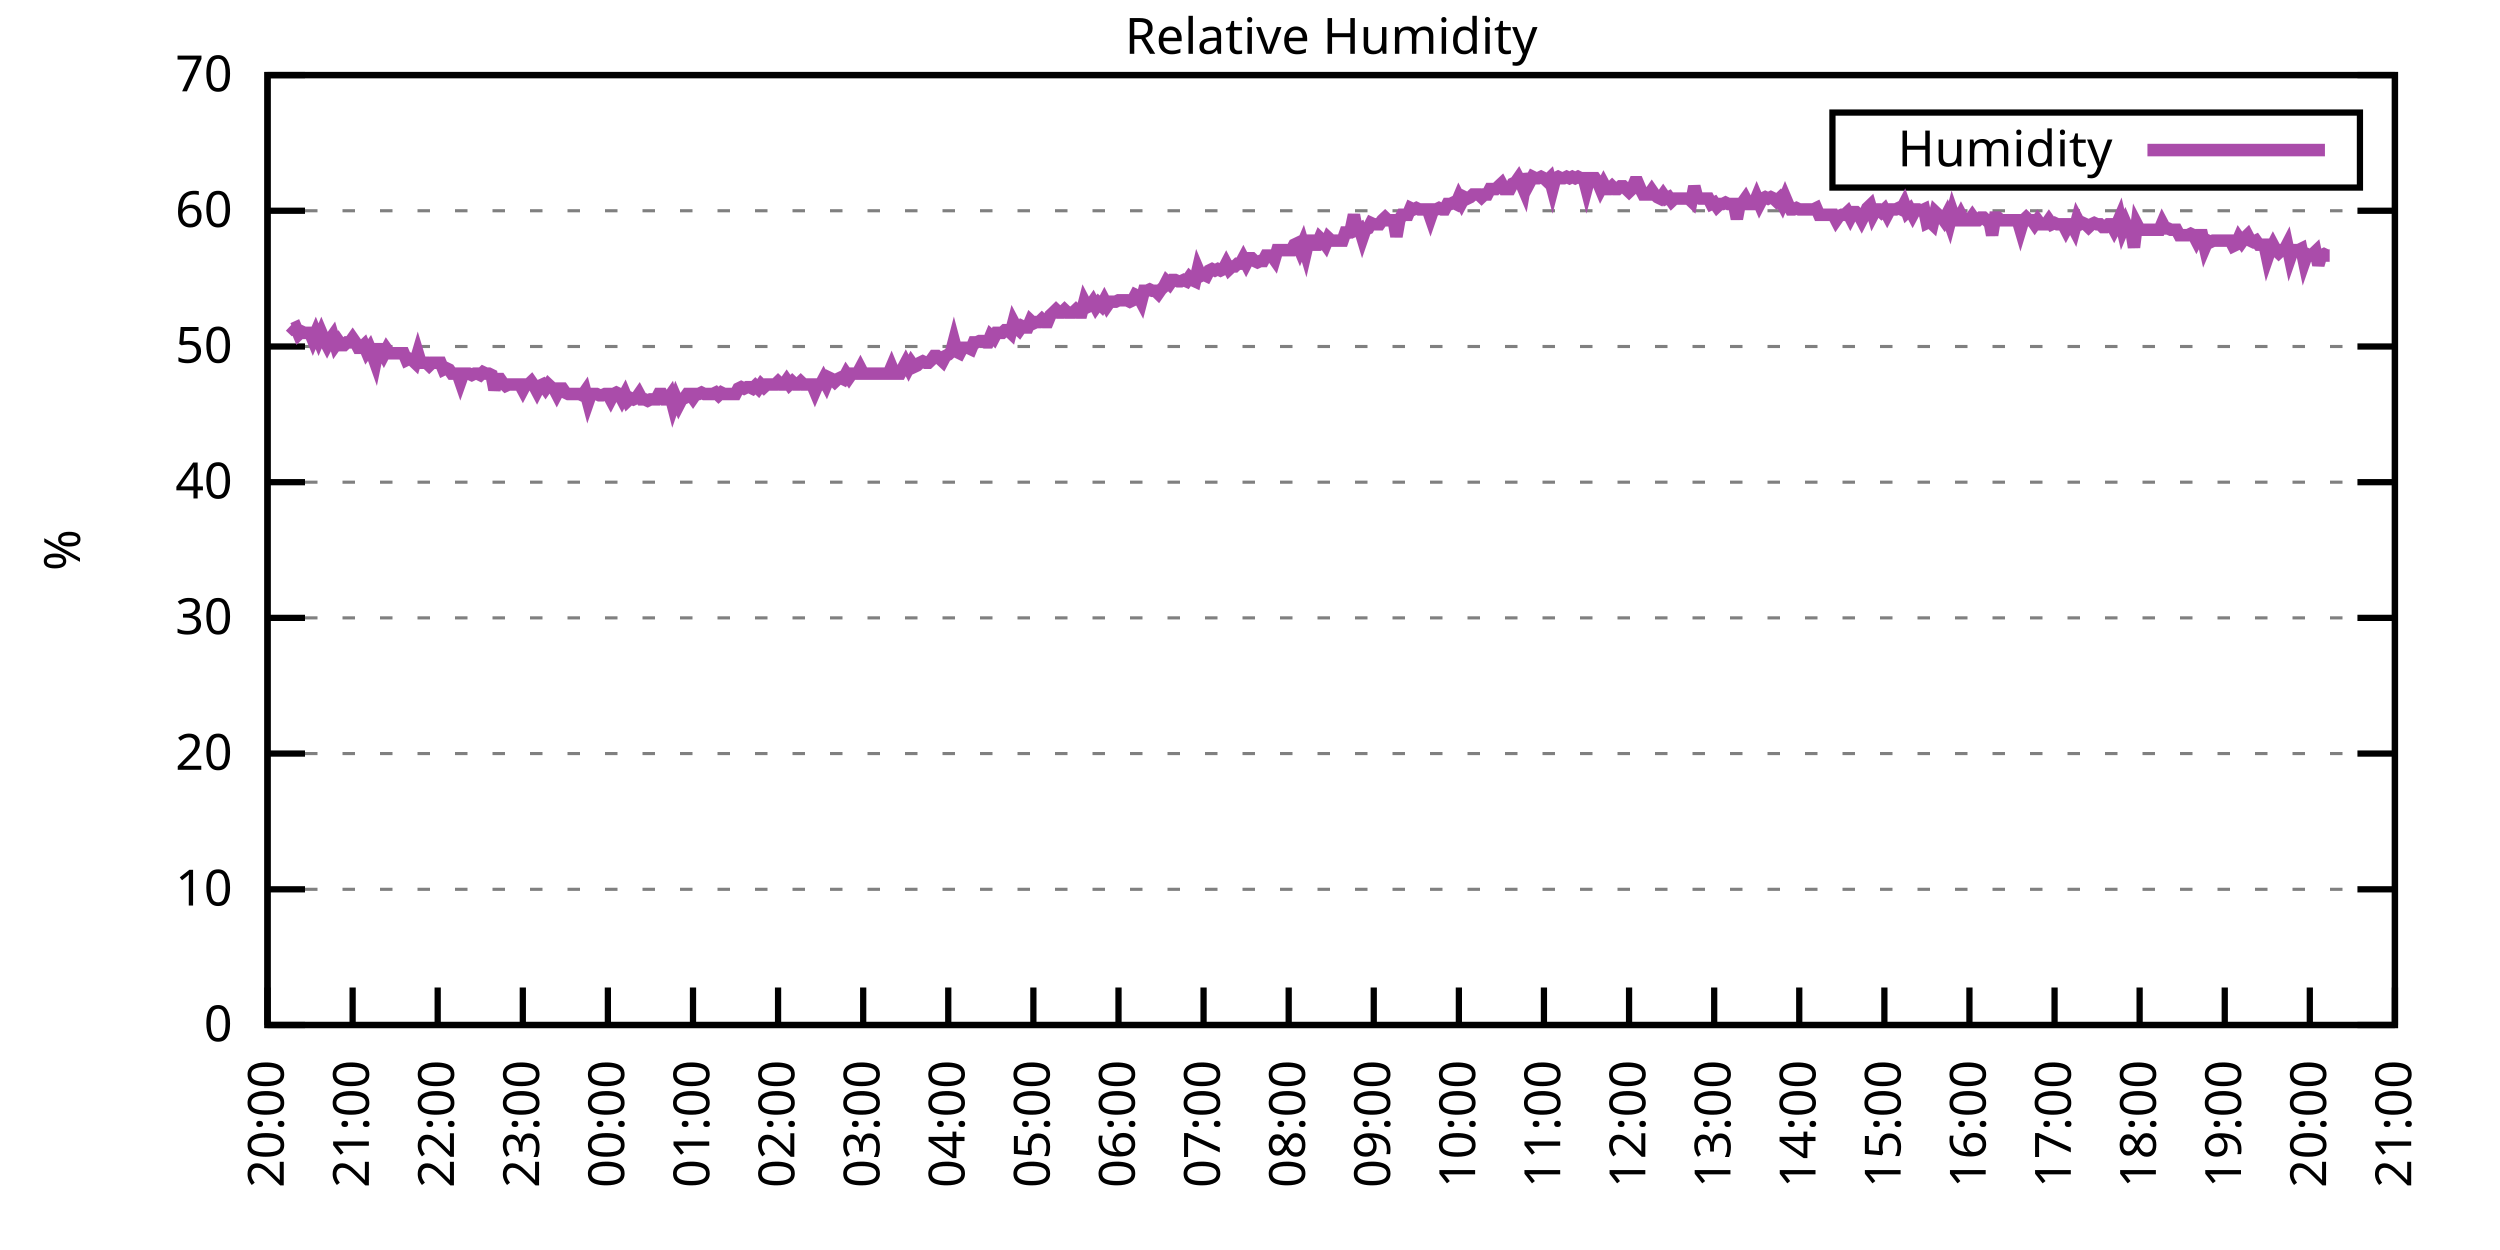
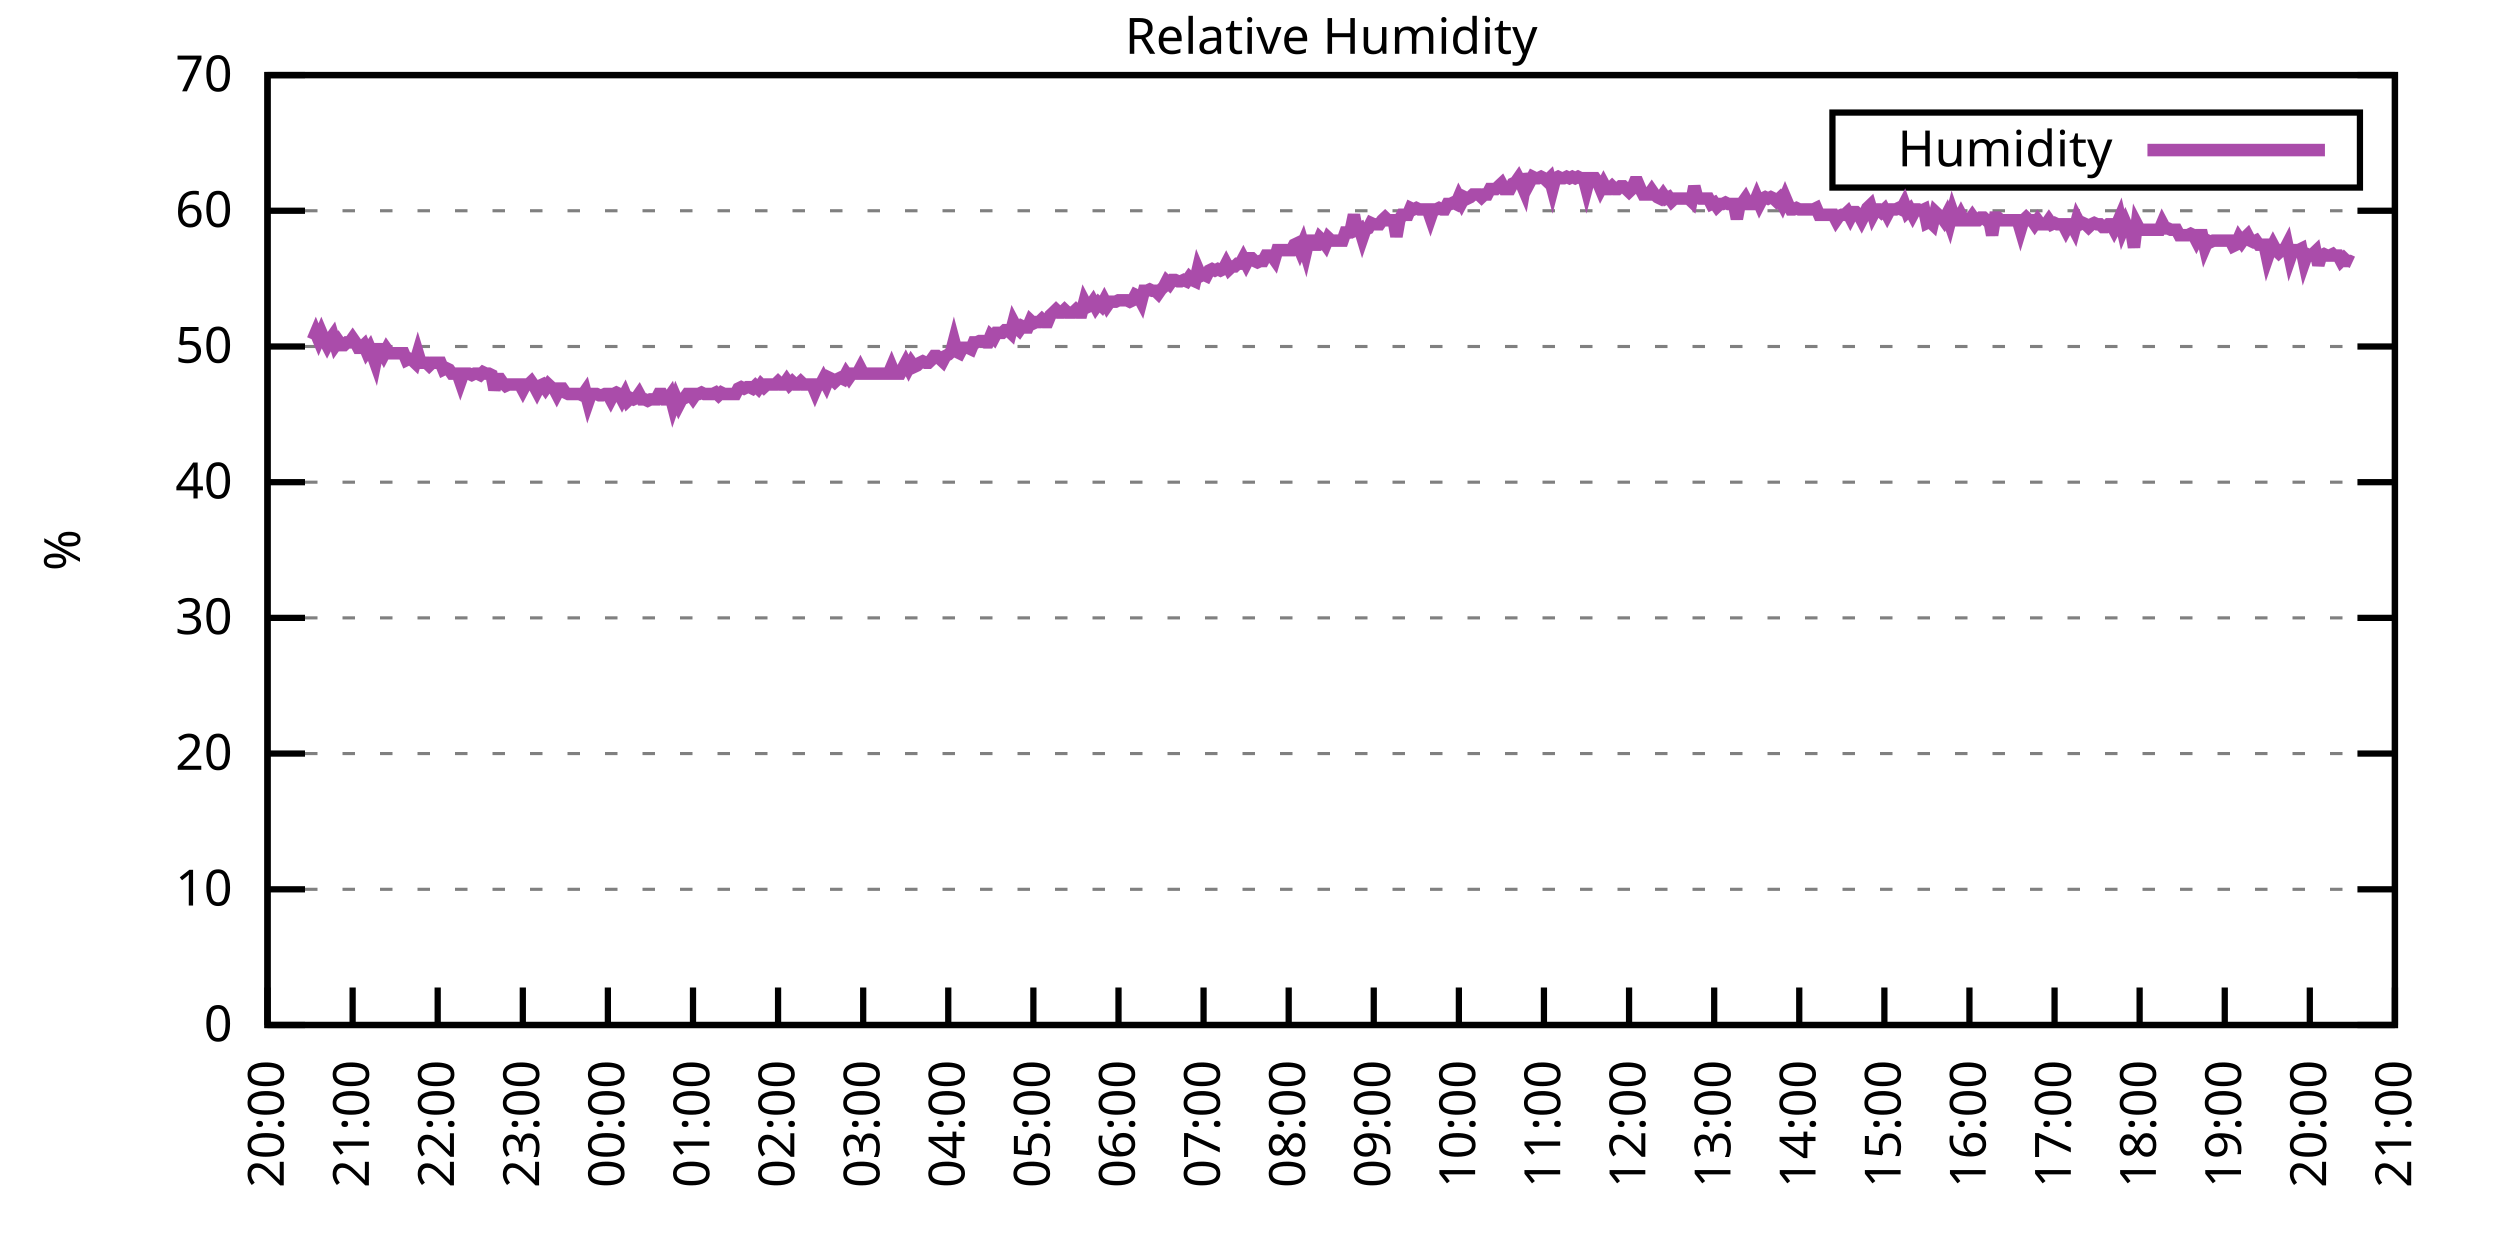
<svg xmlns="http://www.w3.org/2000/svg" xmlns:xlink="http://www.w3.org/1999/xlink" width="400" height="200" viewBox="0 0 400 200">
  <g id="gnuplot_canvas">
    <rect x="0" y="0" width="400" height="200" fill="none" />
    <defs>
      <circle id="gpDot" r="0.5" stroke-width="0.5" stroke="currentColor" />
      <path id="gpPt0" stroke-width="0.333" stroke="currentColor" d="M-1,0 h2 M0,-1 v2" />
      <path id="gpPt1" stroke-width="0.333" stroke="currentColor" d="M-1,-1 L1,1 M1,-1 L-1,1" />
      <path id="gpPt2" stroke-width="0.333" stroke="currentColor" d="M-1,0 L1,0 M0,-1 L0,1 M-1,-1 L1,1 M-1,1 L1,-1" />
      <rect id="gpPt3" stroke-width="0.333" stroke="currentColor" x="-1" y="-1" width="2" height="2" />
      <rect id="gpPt4" stroke-width="0.333" stroke="currentColor" fill="currentColor" x="-1" y="-1" width="2" height="2" />
      <circle id="gpPt5" stroke-width="0.333" stroke="currentColor" cx="0" cy="0" r="1" />
      <use xlink:href="#gpPt5" id="gpPt6" fill="currentColor" stroke="none" />
      <path id="gpPt7" stroke-width="0.333" stroke="currentColor" d="M0,-1.33 L-1.33,0.67 L1.33,0.67 z" />
      <use xlink:href="#gpPt7" id="gpPt8" fill="currentColor" stroke="none" />
      <use xlink:href="#gpPt7" id="gpPt9" stroke="currentColor" transform="rotate(180)" />
      <use xlink:href="#gpPt9" id="gpPt10" fill="currentColor" stroke="none" />
      <use xlink:href="#gpPt3" id="gpPt11" stroke="currentColor" transform="rotate(45)" />
      <use xlink:href="#gpPt11" id="gpPt12" fill="currentColor" stroke="none" />
      <path id="gpPt13" stroke-width="0.333" stroke="currentColor" d="M0,1.330 L1.265,0.411 L0.782,-1.067 L-0.782,-1.076 L-1.265,0.411 z" />
      <use xlink:href="#gpPt13" id="gpPt14" fill="currentColor" stroke="none" />
      <filter id="textbox" filterUnits="objectBoundingBox" x="0" y="0" height="1" width="1">
        <feFlood flood-color="white" flood-opacity="1" result="bgnd" />
        <feComposite in="SourceGraphic" in2="bgnd" operator="atop" />
      </filter>
      <filter id="greybox" filterUnits="objectBoundingBox" x="0" y="0" height="1" width="1">
        <feFlood flood-color="lightgrey" flood-opacity="1" result="grey" />
        <feComposite in="SourceGraphic" in2="grey" operator="atop" />
      </filter>
    </defs>
    <g fill="none" color="white" stroke="currentColor" stroke-width="1.00" stroke-linecap="butt" stroke-linejoin="miter">
</g>
    <g fill="none" color="black" stroke="currentColor" stroke-width="1.00" stroke-linecap="butt" stroke-linejoin="miter">
      <g stroke="none" shape-rendering="crispEdges">
        <polygon fill="rgb(255, 255, 255)" points="42.80,164.00 383.18,164.00 383.18,12.02 42.80,12.02 " />
      </g>
    </g>
    <g fill="none" color="black" stroke="currentColor" stroke-width="1.00" stroke-linecap="butt" stroke-linejoin="miter">
</g>
    <g fill="none" color="black" stroke="black" stroke-width="0.50" stroke-linecap="butt" stroke-linejoin="miter">
</g>
    <g fill="none" color="gray" stroke="currentColor" stroke-width="0.50" stroke-linecap="butt" stroke-linejoin="miter">
      <path stroke="gray" stroke-dasharray="2,4" class="gridline" d="M42.80,164.00 L383.19,164.00  " />
    </g>
    <g fill="none" color="gray" stroke="gray" stroke-width="1.00" stroke-linecap="butt" stroke-linejoin="miter">
</g>
    <g fill="none" color="black" stroke="currentColor" stroke-width="1.00" stroke-linecap="butt" stroke-linejoin="miter">
      <path stroke="black" d="M42.80,164.00 L48.80,164.00 M383.19,164.00 L377.19,164.00  " />
      <g transform="translate(37.20,166.60)" stroke="none" fill="black" font-family="Sans" font-size="8.00" text-anchor="end">
        <text>
          <tspan font-family="Sans"> 0</tspan>
        </text>
      </g>
    </g>
    <g fill="none" color="black" stroke="currentColor" stroke-width="1.00" stroke-linecap="butt" stroke-linejoin="miter">
</g>
    <g fill="none" color="black" stroke="black" stroke-width="0.50" stroke-linecap="butt" stroke-linejoin="miter">
</g>
    <g fill="none" color="gray" stroke="currentColor" stroke-width="0.50" stroke-linecap="butt" stroke-linejoin="miter">
      <path stroke="gray" stroke-dasharray="2,4" class="gridline" d="M42.80,142.29 L383.19,142.29  " />
    </g>
    <g fill="none" color="gray" stroke="gray" stroke-width="1.00" stroke-linecap="butt" stroke-linejoin="miter">
</g>
    <g fill="none" color="black" stroke="currentColor" stroke-width="1.00" stroke-linecap="butt" stroke-linejoin="miter">
      <path stroke="black" d="M42.80,142.29 L48.80,142.29 M383.19,142.29 L377.19,142.29  " />
      <g transform="translate(37.20,144.89)" stroke="none" fill="black" font-family="Sans" font-size="8.00" text-anchor="end">
        <text>
          <tspan font-family="Sans"> 10</tspan>
        </text>
      </g>
    </g>
    <g fill="none" color="black" stroke="currentColor" stroke-width="1.00" stroke-linecap="butt" stroke-linejoin="miter">
</g>
    <g fill="none" color="black" stroke="black" stroke-width="0.50" stroke-linecap="butt" stroke-linejoin="miter">
</g>
    <g fill="none" color="gray" stroke="currentColor" stroke-width="0.50" stroke-linecap="butt" stroke-linejoin="miter">
      <path stroke="gray" stroke-dasharray="2,4" class="gridline" d="M42.80,120.57 L383.19,120.57  " />
    </g>
    <g fill="none" color="gray" stroke="gray" stroke-width="1.00" stroke-linecap="butt" stroke-linejoin="miter">
</g>
    <g fill="none" color="black" stroke="currentColor" stroke-width="1.00" stroke-linecap="butt" stroke-linejoin="miter">
      <path stroke="black" d="M42.80,120.57 L48.80,120.57 M383.19,120.57 L377.19,120.57  " />
      <g transform="translate(37.20,123.17)" stroke="none" fill="black" font-family="Sans" font-size="8.00" text-anchor="end">
        <text>
          <tspan font-family="Sans"> 20</tspan>
        </text>
      </g>
    </g>
    <g fill="none" color="black" stroke="currentColor" stroke-width="1.00" stroke-linecap="butt" stroke-linejoin="miter">
</g>
    <g fill="none" color="black" stroke="black" stroke-width="0.50" stroke-linecap="butt" stroke-linejoin="miter">
</g>
    <g fill="none" color="gray" stroke="currentColor" stroke-width="0.50" stroke-linecap="butt" stroke-linejoin="miter">
      <path stroke="gray" stroke-dasharray="2,4" class="gridline" d="M42.80,98.86 L383.19,98.86  " />
    </g>
    <g fill="none" color="gray" stroke="gray" stroke-width="1.00" stroke-linecap="butt" stroke-linejoin="miter">
</g>
    <g fill="none" color="black" stroke="currentColor" stroke-width="1.00" stroke-linecap="butt" stroke-linejoin="miter">
      <path stroke="black" d="M42.80,98.86 L48.80,98.86 M383.19,98.86 L377.19,98.86  " />
      <g transform="translate(37.20,101.46)" stroke="none" fill="black" font-family="Sans" font-size="8.00" text-anchor="end">
        <text>
          <tspan font-family="Sans"> 30</tspan>
        </text>
      </g>
    </g>
    <g fill="none" color="black" stroke="currentColor" stroke-width="1.00" stroke-linecap="butt" stroke-linejoin="miter">
</g>
    <g fill="none" color="black" stroke="black" stroke-width="0.50" stroke-linecap="butt" stroke-linejoin="miter">
</g>
    <g fill="none" color="gray" stroke="currentColor" stroke-width="0.50" stroke-linecap="butt" stroke-linejoin="miter">
      <path stroke="gray" stroke-dasharray="2,4" class="gridline" d="M42.80,77.15 L383.19,77.15  " />
    </g>
    <g fill="none" color="gray" stroke="gray" stroke-width="1.00" stroke-linecap="butt" stroke-linejoin="miter">
</g>
    <g fill="none" color="black" stroke="currentColor" stroke-width="1.00" stroke-linecap="butt" stroke-linejoin="miter">
      <path stroke="black" d="M42.80,77.15 L48.80,77.15 M383.19,77.15 L377.19,77.15  " />
      <g transform="translate(37.20,79.75)" stroke="none" fill="black" font-family="Sans" font-size="8.00" text-anchor="end">
        <text>
          <tspan font-family="Sans"> 40</tspan>
        </text>
      </g>
    </g>
    <g fill="none" color="black" stroke="currentColor" stroke-width="1.00" stroke-linecap="butt" stroke-linejoin="miter">
</g>
    <g fill="none" color="black" stroke="black" stroke-width="0.50" stroke-linecap="butt" stroke-linejoin="miter">
</g>
    <g fill="none" color="gray" stroke="currentColor" stroke-width="0.50" stroke-linecap="butt" stroke-linejoin="miter">
      <path stroke="gray" stroke-dasharray="2,4" class="gridline" d="M42.80,55.44 L383.19,55.44  " />
    </g>
    <g fill="none" color="gray" stroke="gray" stroke-width="1.00" stroke-linecap="butt" stroke-linejoin="miter">
</g>
    <g fill="none" color="black" stroke="currentColor" stroke-width="1.00" stroke-linecap="butt" stroke-linejoin="miter">
      <path stroke="black" d="M42.80,55.44 L48.80,55.44 M383.19,55.44 L377.19,55.44  " />
      <g transform="translate(37.20,58.04)" stroke="none" fill="black" font-family="Sans" font-size="8.00" text-anchor="end">
        <text>
          <tspan font-family="Sans"> 50</tspan>
        </text>
      </g>
    </g>
    <g fill="none" color="black" stroke="currentColor" stroke-width="1.00" stroke-linecap="butt" stroke-linejoin="miter">
</g>
    <g fill="none" color="black" stroke="black" stroke-width="0.50" stroke-linecap="butt" stroke-linejoin="miter">
</g>
    <g fill="none" color="gray" stroke="currentColor" stroke-width="0.50" stroke-linecap="butt" stroke-linejoin="miter">
      <path stroke="gray" stroke-dasharray="2,4" class="gridline" d="M42.80,33.72 L383.19,33.72  " />
    </g>
    <g fill="none" color="gray" stroke="gray" stroke-width="1.00" stroke-linecap="butt" stroke-linejoin="miter">
</g>
    <g fill="none" color="black" stroke="currentColor" stroke-width="1.00" stroke-linecap="butt" stroke-linejoin="miter">
      <path stroke="black" d="M42.80,33.72 L48.80,33.72 M383.19,33.72 L377.19,33.72  " />
      <g transform="translate(37.20,36.32)" stroke="none" fill="black" font-family="Sans" font-size="8.00" text-anchor="end">
        <text>
          <tspan font-family="Sans"> 60</tspan>
        </text>
      </g>
    </g>
    <g fill="none" color="black" stroke="currentColor" stroke-width="1.00" stroke-linecap="butt" stroke-linejoin="miter">
</g>
    <g fill="none" color="black" stroke="black" stroke-width="0.50" stroke-linecap="butt" stroke-linejoin="miter">
</g>
    <g fill="none" color="gray" stroke="currentColor" stroke-width="0.50" stroke-linecap="butt" stroke-linejoin="miter">
      <path stroke="gray" stroke-dasharray="2,4" class="gridline" d="M42.80,12.01 L383.19,12.01  " />
    </g>
    <g fill="none" color="gray" stroke="gray" stroke-width="1.00" stroke-linecap="butt" stroke-linejoin="miter">
</g>
    <g fill="none" color="black" stroke="currentColor" stroke-width="1.00" stroke-linecap="butt" stroke-linejoin="miter">
      <path stroke="black" d="M42.80,12.01 L48.80,12.01 M383.19,12.01 L377.19,12.01  " />
      <g transform="translate(37.20,14.61)" stroke="none" fill="black" font-family="Sans" font-size="8.00" text-anchor="end">
        <text>
          <tspan font-family="Sans"> 70</tspan>
        </text>
      </g>
    </g>
    <g fill="none" color="black" stroke="currentColor" stroke-width="1.00" stroke-linecap="butt" stroke-linejoin="miter">
      <path stroke="black" d="M42.80,164.00 L42.80,158.00  " />
      <g transform="translate(45.40,169.60) rotate(270.00)" stroke="none" fill="black" font-family="Sans" font-size="8.00" text-anchor="end">
        <text>
          <tspan font-family="Sans">20:00</tspan>
        </text>
      </g>
    </g>
    <g fill="none" color="black" stroke="currentColor" stroke-width="1.00" stroke-linecap="butt" stroke-linejoin="miter">
      <path stroke="black" d="M56.42,164.00 L56.42,158.00  " />
      <g transform="translate(59.02,169.60) rotate(270.00)" stroke="none" fill="black" font-family="Sans" font-size="8.00" text-anchor="end">
        <text>
          <tspan font-family="Sans">21:00</tspan>
        </text>
      </g>
    </g>
    <g fill="none" color="black" stroke="currentColor" stroke-width="1.00" stroke-linecap="butt" stroke-linejoin="miter">
      <path stroke="black" d="M70.03,164.00 L70.03,158.00  " />
      <g transform="translate(72.63,169.60) rotate(270.00)" stroke="none" fill="black" font-family="Sans" font-size="8.00" text-anchor="end">
        <text>
          <tspan font-family="Sans">22:00</tspan>
        </text>
      </g>
    </g>
    <g fill="none" color="black" stroke="currentColor" stroke-width="1.00" stroke-linecap="butt" stroke-linejoin="miter">
      <path stroke="black" d="M83.65,164.00 L83.65,158.00  " />
      <g transform="translate(86.25,169.60) rotate(270.00)" stroke="none" fill="black" font-family="Sans" font-size="8.00" text-anchor="end">
        <text>
          <tspan font-family="Sans">23:00</tspan>
        </text>
      </g>
    </g>
    <g fill="none" color="black" stroke="currentColor" stroke-width="1.00" stroke-linecap="butt" stroke-linejoin="miter">
      <path stroke="black" d="M97.26,164.00 L97.26,158.00  " />
      <g transform="translate(99.86,169.60) rotate(270.00)" stroke="none" fill="black" font-family="Sans" font-size="8.00" text-anchor="end">
        <text>
          <tspan font-family="Sans">00:00</tspan>
        </text>
      </g>
    </g>
    <g fill="none" color="black" stroke="currentColor" stroke-width="1.00" stroke-linecap="butt" stroke-linejoin="miter">
      <path stroke="black" d="M110.88,164.00 L110.88,158.00  " />
      <g transform="translate(113.48,169.60) rotate(270.00)" stroke="none" fill="black" font-family="Sans" font-size="8.00" text-anchor="end">
        <text>
          <tspan font-family="Sans">01:00</tspan>
        </text>
      </g>
    </g>
    <g fill="none" color="black" stroke="currentColor" stroke-width="1.00" stroke-linecap="butt" stroke-linejoin="miter">
      <path stroke="black" d="M124.49,164.00 L124.49,158.00  " />
      <g transform="translate(127.09,169.60) rotate(270.00)" stroke="none" fill="black" font-family="Sans" font-size="8.00" text-anchor="end">
        <text>
          <tspan font-family="Sans">02:00</tspan>
        </text>
      </g>
    </g>
    <g fill="none" color="black" stroke="currentColor" stroke-width="1.00" stroke-linecap="butt" stroke-linejoin="miter">
      <path stroke="black" d="M138.11,164.00 L138.11,158.00  " />
      <g transform="translate(140.71,169.60) rotate(270.00)" stroke="none" fill="black" font-family="Sans" font-size="8.00" text-anchor="end">
        <text>
          <tspan font-family="Sans">03:00</tspan>
        </text>
      </g>
    </g>
    <g fill="none" color="black" stroke="currentColor" stroke-width="1.00" stroke-linecap="butt" stroke-linejoin="miter">
      <path stroke="black" d="M151.72,164.00 L151.72,158.00  " />
      <g transform="translate(154.32,169.60) rotate(270.00)" stroke="none" fill="black" font-family="Sans" font-size="8.00" text-anchor="end">
        <text>
          <tspan font-family="Sans">04:00</tspan>
        </text>
      </g>
    </g>
    <g fill="none" color="black" stroke="currentColor" stroke-width="1.00" stroke-linecap="butt" stroke-linejoin="miter">
      <path stroke="black" d="M165.34,164.00 L165.34,158.00  " />
      <g transform="translate(167.94,169.60) rotate(270.00)" stroke="none" fill="black" font-family="Sans" font-size="8.00" text-anchor="end">
        <text>
          <tspan font-family="Sans">05:00</tspan>
        </text>
      </g>
    </g>
    <g fill="none" color="black" stroke="currentColor" stroke-width="1.00" stroke-linecap="butt" stroke-linejoin="miter">
      <path stroke="black" d="M178.96,164.00 L178.96,158.00  " />
      <g transform="translate(181.56,169.60) rotate(270.00)" stroke="none" fill="black" font-family="Sans" font-size="8.00" text-anchor="end">
        <text>
          <tspan font-family="Sans">06:00</tspan>
        </text>
      </g>
    </g>
    <g fill="none" color="black" stroke="currentColor" stroke-width="1.00" stroke-linecap="butt" stroke-linejoin="miter">
      <path stroke="black" d="M192.57,164.00 L192.57,158.00  " />
      <g transform="translate(195.17,169.60) rotate(270.00)" stroke="none" fill="black" font-family="Sans" font-size="8.00" text-anchor="end">
        <text>
          <tspan font-family="Sans">07:00</tspan>
        </text>
      </g>
    </g>
    <g fill="none" color="black" stroke="currentColor" stroke-width="1.00" stroke-linecap="butt" stroke-linejoin="miter">
      <path stroke="black" d="M206.19,164.00 L206.19,158.00  " />
      <g transform="translate(208.79,169.60) rotate(270.00)" stroke="none" fill="black" font-family="Sans" font-size="8.00" text-anchor="end">
        <text>
          <tspan font-family="Sans">08:00</tspan>
        </text>
      </g>
    </g>
    <g fill="none" color="black" stroke="currentColor" stroke-width="1.00" stroke-linecap="butt" stroke-linejoin="miter">
      <path stroke="black" d="M219.80,164.00 L219.80,158.00  " />
      <g transform="translate(222.40,169.60) rotate(270.00)" stroke="none" fill="black" font-family="Sans" font-size="8.00" text-anchor="end">
        <text>
          <tspan font-family="Sans">09:00</tspan>
        </text>
      </g>
    </g>
    <g fill="none" color="black" stroke="currentColor" stroke-width="1.00" stroke-linecap="butt" stroke-linejoin="miter">
      <path stroke="black" d="M233.42,164.00 L233.42,158.00  " />
      <g transform="translate(236.02,169.60) rotate(270.00)" stroke="none" fill="black" font-family="Sans" font-size="8.00" text-anchor="end">
        <text>
          <tspan font-family="Sans">10:00</tspan>
        </text>
      </g>
    </g>
    <g fill="none" color="black" stroke="currentColor" stroke-width="1.00" stroke-linecap="butt" stroke-linejoin="miter">
      <path stroke="black" d="M247.03,164.00 L247.03,158.00  " />
      <g transform="translate(249.63,169.60) rotate(270.00)" stroke="none" fill="black" font-family="Sans" font-size="8.00" text-anchor="end">
        <text>
          <tspan font-family="Sans">11:00</tspan>
        </text>
      </g>
    </g>
    <g fill="none" color="black" stroke="currentColor" stroke-width="1.00" stroke-linecap="butt" stroke-linejoin="miter">
      <path stroke="black" d="M260.65,164.00 L260.65,158.00  " />
      <g transform="translate(263.25,169.60) rotate(270.00)" stroke="none" fill="black" font-family="Sans" font-size="8.00" text-anchor="end">
        <text>
          <tspan font-family="Sans">12:00</tspan>
        </text>
      </g>
    </g>
    <g fill="none" color="black" stroke="currentColor" stroke-width="1.00" stroke-linecap="butt" stroke-linejoin="miter">
      <path stroke="black" d="M274.27,164.00 L274.27,158.00  " />
      <g transform="translate(276.87,169.60) rotate(270.00)" stroke="none" fill="black" font-family="Sans" font-size="8.00" text-anchor="end">
        <text>
          <tspan font-family="Sans">13:00</tspan>
        </text>
      </g>
    </g>
    <g fill="none" color="black" stroke="currentColor" stroke-width="1.00" stroke-linecap="butt" stroke-linejoin="miter">
      <path stroke="black" d="M287.88,164.00 L287.88,158.00  " />
      <g transform="translate(290.48,169.60) rotate(270.00)" stroke="none" fill="black" font-family="Sans" font-size="8.00" text-anchor="end">
        <text>
          <tspan font-family="Sans">14:00</tspan>
        </text>
      </g>
    </g>
    <g fill="none" color="black" stroke="currentColor" stroke-width="1.00" stroke-linecap="butt" stroke-linejoin="miter">
      <path stroke="black" d="M301.50,164.00 L301.50,158.00  " />
      <g transform="translate(304.10,169.60) rotate(270.00)" stroke="none" fill="black" font-family="Sans" font-size="8.00" text-anchor="end">
        <text>
          <tspan font-family="Sans">15:00</tspan>
        </text>
      </g>
    </g>
    <g fill="none" color="black" stroke="currentColor" stroke-width="1.00" stroke-linecap="butt" stroke-linejoin="miter">
      <path stroke="black" d="M315.11,164.00 L315.11,158.00  " />
      <g transform="translate(317.71,169.60) rotate(270.00)" stroke="none" fill="black" font-family="Sans" font-size="8.00" text-anchor="end">
        <text>
          <tspan font-family="Sans">16:00</tspan>
        </text>
      </g>
    </g>
    <g fill="none" color="black" stroke="currentColor" stroke-width="1.00" stroke-linecap="butt" stroke-linejoin="miter">
      <path stroke="black" d="M328.73,164.00 L328.73,158.00  " />
      <g transform="translate(331.33,169.60) rotate(270.00)" stroke="none" fill="black" font-family="Sans" font-size="8.00" text-anchor="end">
        <text>
          <tspan font-family="Sans">17:00</tspan>
        </text>
      </g>
    </g>
    <g fill="none" color="black" stroke="currentColor" stroke-width="1.00" stroke-linecap="butt" stroke-linejoin="miter">
      <path stroke="black" d="M342.34,164.00 L342.34,158.00  " />
      <g transform="translate(344.94,169.60) rotate(270.00)" stroke="none" fill="black" font-family="Sans" font-size="8.00" text-anchor="end">
        <text>
          <tspan font-family="Sans">18:00</tspan>
        </text>
      </g>
    </g>
    <g fill="none" color="black" stroke="currentColor" stroke-width="1.00" stroke-linecap="butt" stroke-linejoin="miter">
      <path stroke="black" d="M355.96,164.00 L355.96,158.00  " />
      <g transform="translate(358.56,169.60) rotate(270.00)" stroke="none" fill="black" font-family="Sans" font-size="8.00" text-anchor="end">
        <text>
          <tspan font-family="Sans">19:00</tspan>
        </text>
      </g>
    </g>
    <g fill="none" color="black" stroke="currentColor" stroke-width="1.00" stroke-linecap="butt" stroke-linejoin="miter">
      <path stroke="black" d="M369.57,164.00 L369.57,158.00  " />
      <g transform="translate(372.17,169.60) rotate(270.00)" stroke="none" fill="black" font-family="Sans" font-size="8.00" text-anchor="end">
        <text>
          <tspan font-family="Sans">20:00</tspan>
        </text>
      </g>
    </g>
    <g fill="none" color="black" stroke="currentColor" stroke-width="1.00" stroke-linecap="butt" stroke-linejoin="miter">
      <path stroke="black" d="M383.19,164.00 L383.19,158.00  " />
      <g transform="translate(385.79,169.60) rotate(270.00)" stroke="none" fill="black" font-family="Sans" font-size="8.00" text-anchor="end">
        <text>
          <tspan font-family="Sans">21:00</tspan>
        </text>
      </g>
    </g>
    <g fill="none" color="black" stroke="currentColor" stroke-width="1.00" stroke-linecap="butt" stroke-linejoin="miter">
</g>
    <g fill="none" color="black" stroke="currentColor" stroke-width="1.00" stroke-linecap="butt" stroke-linejoin="miter">
      <path stroke="black" d="M42.80,12.01 L42.80,164.00 L383.19,164.00 L383.19,12.01 L42.80,12.01 Z  " />
    </g>
    <g fill="none" color="black" stroke="currentColor" stroke-width="1.00" stroke-linecap="butt" stroke-linejoin="miter">
</g>
    <g fill="none" color="black" stroke="currentColor" stroke-width="1.00" stroke-linecap="butt" stroke-linejoin="miter">
      <path stroke="black" d="M293.19,30.01 L293.19,18.01 L377.59,18.01 L377.59,30.01 L293.19,30.01 Z  " />
    </g>
    <g id="Relative_Humidity_plot_1">
      <g fill="none" color="white" stroke="black" stroke-width="2.00" stroke-linecap="butt" stroke-linejoin="miter">
</g>
      <g fill="none" color="black" stroke="currentColor" stroke-width="2.00" stroke-linecap="butt" stroke-linejoin="miter">
        <g transform="translate(337.99,26.61)" stroke="none" fill="black" font-family="Sans" font-size="8.00" text-anchor="end">
          <text>
            <tspan font-family="Sans">Humidity</tspan>
          </text>
        </g>
      </g>
      <g fill="none" color="black" stroke="currentColor" stroke-width="2.00" stroke-linecap="butt" stroke-linejoin="miter">
-         <path stroke="rgb(170,  76, 170)" d="M343.59,24.01 L371.99,24.01 M46.43,52.18 L46.88,52.61 L47.34,52.40 L47.79,53.48 L48.25,53.05 L48.70,53.26   L49.15,53.26 L49.61,53.26 L50.06,54.35 L50.52,53.26 L50.97,54.35 L51.42,53.26 L51.88,54.35 L52.33,55.22   L52.78,54.35 L53.24,53.70 L53.69,55.22 L54.15,54.57 L54.60,55.22 L55.05,55.22 L55.51,54.78 L55.96,54.78   L56.42,54.13 L56.87,54.78 L57.32,55.65 L57.78,55.65 L58.23,55.22 L58.68,56.30 L59.14,55.65 L59.59,56.74   L60.05,58.04 L60.50,55.87 L60.95,55.87 L61.41,56.74 L61.86,55.87 L62.32,56.52 L62.77,56.52 L63.22,56.52   L63.68,56.52 L64.13,56.52 L64.58,56.52 L65.04,57.61 L65.49,57.39 L65.95,57.61 L66.40,58.04 L66.85,56.52   L67.31,58.04 L67.76,58.04 L68.22,58.04 L68.67,58.48 L69.12,58.04 L69.58,58.04 L70.03,58.04 L70.49,58.04   L70.94,59.13 L71.39,58.91 L71.85,59.13 L72.30,59.78 L72.75,59.78 L73.21,59.78 L73.66,61.08 L74.12,59.78   L74.57,59.78 L75.02,59.78 L75.48,60.00 L75.93,59.78 L76.39,59.78 L76.84,60.00 L77.29,59.56 L77.75,59.78   L78.20,59.78 L78.65,60.00 L79.11,62.38 L79.56,60.65 L80.02,60.65 L80.47,61.30 L80.92,61.73 L81.38,61.52   L81.83,61.52 L82.29,61.52 L82.74,61.52 L83.19,61.52 L83.65,62.38 L84.10,61.52 L84.55,61.52 L85.01,61.08   L85.46,61.73 L85.92,62.60 L86.37,61.73 L86.82,61.52 L87.28,62.17 L87.73,61.52 L88.19,61.95 L88.64,62.17   L89.09,63.04 L89.55,62.17 L90.00,62.17 L90.45,62.82 L90.91,63.04 L91.36,63.04 L91.82,63.04 L92.27,63.04   L92.72,63.04 L93.18,63.25 L93.63,62.60 L94.09,64.34 L94.54,63.04 L94.99,63.04 L95.45,63.04 L95.90,63.25   L96.35,63.25 L96.81,63.04 L97.26,63.04 L97.72,63.90 L98.17,63.04 L98.62,62.82 L99.08,63.04 L99.53,63.90   L99.99,63.04 L100.44,64.12 L100.89,63.69 L101.35,63.90 L101.80,63.69 L102.25,63.04 L102.71,63.90 L103.16,63.90   L103.62,64.12 L104.07,63.90 L104.52,63.90 L104.98,63.90 L105.43,63.04 L105.89,63.04 L106.34,63.90 L106.79,63.90   L107.25,63.25 L107.70,64.99 L108.15,63.69 L108.61,64.77 L109.06,63.90 L109.52,63.69 L109.97,63.04 L110.42,63.04   L110.88,63.69 L111.33,63.04 L111.79,63.04 L112.24,62.82 L112.69,63.04 L113.15,63.04 L113.60,63.04 L114.05,63.04   L114.51,62.82 L114.96,63.25 L115.42,62.82 L115.87,63.04 L116.32,63.04 L116.78,63.04 L117.23,63.04 L117.69,63.04   L118.14,62.17 L118.59,61.95 L119.05,62.17 L119.50,61.95 L119.96,61.95 L120.41,62.17 L120.86,61.73 L121.32,62.17   L121.77,61.52 L122.22,61.95 L122.68,61.52 L123.13,61.52 L123.59,61.52 L124.04,61.52 L124.49,61.08 L124.95,61.52   L125.40,61.52 L125.86,60.86 L126.31,61.52 L126.76,61.08 L127.22,61.52 L127.67,61.52 L128.12,61.08 L128.58,61.52   L129.03,61.52 L129.49,61.52 L129.94,61.52 L130.39,62.60 L130.85,61.52 L131.30,61.52 L131.76,60.65 L132.21,61.52   L132.66,60.43 L133.12,60.65 L133.57,61.08 L134.02,60.65 L134.48,60.43 L134.93,60.65 L135.39,59.78 L135.84,60.43   L136.29,59.78 L136.75,59.78 L137.20,59.78 L137.66,58.91 L138.11,59.78 L138.56,59.78 L139.02,59.78 L139.47,59.78   L139.92,59.78 L140.38,59.78 L140.83,59.78 L141.29,59.78 L141.74,59.78 L142.19,59.78 L142.65,58.69 L143.10,59.78   L143.56,59.78 L144.01,59.78 L144.46,58.91 L144.92,58.04 L145.37,58.91 L145.82,58.04 L146.28,58.69 L146.73,58.48   L147.19,58.04 L147.64,57.82 L148.09,58.04 L148.55,58.04 L149.00,57.61 L149.46,56.96 L149.91,56.96 L150.36,57.39   L150.82,57.82 L151.27,56.96 L151.72,56.74 L152.18,56.30 L152.63,54.57 L153.09,56.30 L153.54,56.52 L153.99,55.65   L154.45,55.65 L154.90,55.65 L155.36,55.87 L155.81,54.78 L156.26,54.78 L156.72,54.57 L157.17,54.57 L157.62,54.78   L158.08,54.78 L158.53,53.70 L158.99,54.13 L159.44,53.26 L159.89,53.26 L160.35,53.26 L160.80,52.83 L161.26,52.83   L161.71,53.26 L162.16,51.53 L162.62,52.40 L163.07,52.83 L163.52,52.18 L163.98,52.40 L164.43,52.40 L164.89,51.31   L165.34,51.74 L165.79,51.53 L166.25,51.53 L166.70,51.09 L167.16,51.53 L167.61,51.53 L168.06,50.44 L168.52,50.01   L168.97,49.57 L169.43,50.01 L169.88,50.01 L170.33,49.57 L170.79,50.01 L171.24,50.01 L171.69,50.01 L172.15,49.57   L172.60,50.01 L173.06,50.01 L173.51,48.27 L173.96,49.14 L174.42,48.92 L174.87,48.27 L175.33,49.14 L175.78,48.49   L176.23,48.92 L176.69,48.05 L177.14,48.92 L177.59,48.27 L178.05,48.27 L178.50,48.27 L178.96,48.05 L179.41,48.05   L179.86,48.05 L180.32,48.05 L180.77,48.27 L181.23,48.05 L181.68,47.18 L182.13,47.40 L182.59,48.27 L183.04,46.53   L183.49,46.53 L183.95,46.32 L184.40,46.53 L184.86,46.53 L185.31,46.97 L185.76,46.32 L186.22,45.88 L186.67,45.01   L187.13,45.45 L187.58,44.80 L188.03,44.80 L188.49,45.01 L188.94,45.01 L189.39,44.80 L189.85,45.01 L190.30,44.36   L190.76,44.80 L191.21,45.01 L191.66,43.06 L192.12,44.15 L192.57,43.93 L193.03,44.15 L193.48,43.28 L193.93,43.06   L194.39,43.28 L194.84,43.06 L195.29,43.28 L195.75,43.06 L196.20,42.19 L196.66,43.06 L197.11,42.63 L197.56,42.63   L198.02,42.19 L198.47,42.19 L198.93,41.32 L199.38,42.19 L199.83,41.32 L200.29,41.32 L200.74,41.76 L201.19,41.97   L201.65,41.76 L202.10,41.76 L202.56,40.89 L203.01,40.89 L203.46,40.89 L203.92,41.54 L204.37,40.02 L204.83,40.02   L205.28,40.02 L205.73,40.02 L206.19,40.02 L206.64,40.02 L207.09,39.15 L207.55,38.93 L208.00,40.02 L208.46,38.93   L208.91,40.45 L209.36,38.50 L209.82,38.50 L210.27,39.15 L210.73,39.15 L211.18,38.07 L211.63,38.50 L212.09,39.15   L212.54,38.07 L213.00,38.50 L213.45,38.50 L213.90,38.50 L214.36,38.50 L214.81,38.50 L215.26,37.20 L215.72,37.20   L216.17,36.55 L216.63,34.37 L217.08,36.76 L217.53,36.55 L217.99,38.07 L218.44,36.76 L218.90,36.55 L219.35,35.68   L219.80,35.89 L220.26,35.89 L220.71,35.89 L221.16,35.24 L221.62,34.81 L222.07,35.24 L222.53,35.24 L222.98,35.24   L223.43,37.85 L223.89,35.24 L224.34,34.37 L224.80,34.37 L225.25,34.37 L225.70,33.29 L226.16,33.51 L226.61,33.29   L227.06,33.51 L227.52,33.51 L227.97,33.51 L228.43,33.51 L228.88,34.81 L229.33,33.51 L229.79,33.51 L230.24,33.29   L230.70,33.51 L231.15,33.51 L231.60,32.64 L232.06,32.64 L232.51,32.42 L232.96,32.64 L233.42,31.55 L233.87,32.42   L234.33,31.55 L234.78,31.77 L235.23,31.55 L235.69,31.12 L236.14,31.12 L236.60,31.12 L237.05,31.55 L237.50,31.12   L237.96,31.12 L238.41,30.25 L238.86,30.25 L239.32,30.25 L239.77,29.81 L240.23,29.38 L240.68,30.25 L241.13,30.25   L241.59,30.25 L242.04,29.38 L242.50,29.16 L242.95,28.51 L243.40,29.38 L243.86,30.47 L244.31,27.86 L244.76,29.16   L245.22,28.29 L245.67,28.51 L246.13,28.51 L246.58,28.29 L247.03,28.51 L247.49,28.95 L247.94,28.51 L248.40,30.25   L248.85,28.51 L249.30,28.29 L249.76,28.51 L250.21,28.51 L250.66,28.29 L251.12,28.51 L251.57,28.29 L252.03,28.51   L252.48,28.29 L252.93,28.51 L253.39,28.51 L253.84,30.25 L254.30,28.51 L254.75,28.51 L255.20,28.51 L255.66,29.16   L256.11,30.25 L256.56,29.38 L257.02,30.25 L257.47,30.25 L257.93,29.81 L258.38,30.25 L258.83,30.25 L259.29,29.81   L259.74,29.81 L260.20,30.25 L260.65,30.68 L261.10,30.25 L261.56,29.16 L262.01,29.16 L262.47,30.25 L262.92,31.12   L263.37,31.12 L263.83,31.12 L264.28,30.47 L264.73,31.12 L265.19,31.55 L265.64,31.77 L266.10,31.12 L266.55,31.77   L267.00,31.55 L267.46,32.20 L267.91,31.77 L268.37,31.77 L268.82,31.77 L269.27,31.77 L269.73,31.77 L270.18,31.77   L270.63,32.20 L271.09,29.81 L271.54,31.55 L272.00,31.77 L272.45,31.77 L272.90,31.77 L273.36,31.77 L273.81,32.64   L274.27,32.42 L274.72,33.07 L275.17,32.64 L275.63,32.64 L276.08,32.42 L276.53,32.64 L276.99,32.64 L277.44,32.64   L277.90,35.03 L278.35,32.64 L278.80,32.42 L279.26,31.77 L279.71,32.64 L280.17,32.64 L280.62,32.64 L281.07,31.55   L281.53,32.64 L281.98,31.77 L282.43,31.55 L282.89,31.77 L283.34,31.55 L283.80,31.77 L284.25,32.20 L284.70,31.77   L285.16,32.64 L285.61,31.55 L286.07,32.64 L286.52,33.51 L286.97,33.51 L287.43,33.29 L287.88,33.51 L288.33,33.51   L288.79,33.51 L289.24,33.51 L289.70,33.51 L290.15,33.51 L290.60,33.29 L291.06,34.37 L291.51,34.37 L291.97,34.37   L292.42,34.37 L292.87,34.37 L293.33,34.37 L293.78,35.24 L294.23,34.59 L294.69,34.37 L295.14,34.37 L295.60,33.94   L296.05,34.81 L296.50,33.94 L296.96,33.94 L297.41,34.37 L297.87,35.24 L298.32,34.37 L298.77,33.29 L299.23,32.85   L299.68,34.37 L300.13,33.51 L300.59,33.51 L301.04,33.94 L301.50,33.51 L301.95,34.37 L302.40,33.51 L302.86,33.51   L303.31,33.51 L303.77,33.29 L304.22,33.51 L304.67,32.64 L305.13,33.94 L305.58,33.51 L306.03,34.37 L306.49,33.51   L306.94,33.51 L307.40,33.72 L307.85,33.51 L308.30,35.68 L308.76,35.46 L309.21,35.89 L309.67,33.94 L310.12,34.37   L310.57,34.59 L311.03,35.24 L311.48,34.37 L311.94,35.68 L312.39,33.94 L312.84,35.24 L313.30,35.24 L313.75,34.37   L314.20,35.24 L314.66,35.24 L315.11,35.24 L315.57,34.59 L316.02,35.24 L316.47,35.24 L316.93,34.81 L317.38,34.81   L317.84,35.24 L318.29,35.24 L318.74,37.63 L319.20,34.81 L319.65,34.81 L320.10,35.24 L320.56,35.24 L321.01,35.24   L321.47,35.24 L321.92,35.24 L322.37,35.24 L322.83,35.24 L323.28,36.76 L323.74,35.24 L324.19,34.81 L324.64,35.24   L325.10,35.24 L325.55,35.89 L326.00,35.24 L326.46,35.89 L326.91,35.89 L327.37,35.89 L327.82,35.24 L328.27,35.89   L328.73,35.68 L329.18,35.89 L329.64,35.89 L330.09,35.89 L330.54,36.76 L331.00,35.89 L331.45,35.89 L331.90,36.76   L332.36,35.03 L332.81,35.89 L333.27,35.68 L333.72,35.89 L334.17,36.33 L334.63,35.89 L335.08,35.68 L335.54,35.89   L335.99,35.89 L336.44,36.33 L336.90,36.33 L337.35,35.89 L337.80,35.89 L338.26,36.76 L338.71,35.89 L339.17,34.81   L339.62,36.76 L340.07,35.68 L340.53,36.76 L340.98,36.76 L341.44,39.59 L341.89,35.89 L342.34,36.76 L342.80,36.76   L343.25,36.76 L343.70,36.76 L344.16,36.76 L344.61,36.76 L345.07,36.76 L345.52,36.76 L345.97,35.68 L346.43,36.55   L346.88,36.55 L347.34,36.76 L347.79,36.76 L348.24,36.76 L348.70,37.63 L349.15,37.63 L349.60,37.63 L350.06,37.63   L350.51,37.41 L350.97,37.63 L351.42,38.50 L351.87,37.63 L352.33,37.63 L352.78,39.59 L353.24,38.50 L353.69,38.72   L354.14,38.50 L354.60,38.50 L355.05,38.50 L355.50,38.50 L355.96,38.50 L356.41,38.50 L356.87,38.50 L357.32,39.37   L357.77,39.15 L358.23,38.07 L358.68,38.72 L359.14,38.07 L359.59,37.63 L360.04,38.50 L360.50,38.72 L360.95,38.50   L361.41,39.15 L361.86,39.15 L362.31,39.15 L362.77,41.32 L363.22,40.02 L363.67,39.15 L364.13,40.02 L364.58,40.45   L365.04,40.02 L365.49,40.02 L365.94,39.15 L366.40,41.32 L366.85,40.02 L367.31,40.02 L367.76,40.02 L368.21,39.80   L368.67,41.97 L369.12,40.67 L369.57,40.89 L370.03,40.67 L370.48,40.24 L370.94,42.41 L371.39,40.89 L371.84,40.67   L372.30,40.89 L372.75,40.89  " />
+         <path stroke="rgb(170,  76, 170)" d="M343.59,24.01 L371.99,24.01 M50.06,54.35 L50.52,53.26 L50.97,54.35 L51.42,53.26 L51.88,54.35 L52.33,55.22   L52.78,54.35 L53.24,53.70 L53.69,55.22 L54.15,54.57 L54.60,55.22 L55.05,55.22 L55.51,54.78 L55.96,54.78   L56.42,54.13 L56.87,54.78 L57.32,55.65 L57.78,55.65 L58.23,55.22 L58.68,56.30 L59.14,55.65 L59.59,56.74   L60.05,58.04 L60.50,55.87 L60.95,55.87 L61.41,56.74 L61.86,55.87 L62.32,56.52 L62.77,56.52 L63.22,56.52   L63.68,56.52 L64.13,56.52 L64.58,56.52 L65.04,57.61 L65.49,57.39 L65.95,57.61 L66.40,58.04 L66.85,56.52   L67.31,58.04 L67.76,58.04 L68.22,58.04 L68.67,58.48 L69.12,58.04 L69.58,58.04 L70.03,58.04 L70.49,58.04   L70.94,59.13 L71.39,58.91 L71.85,59.13 L72.30,59.78 L72.75,59.78 L73.21,59.78 L73.66,61.08 L74.12,59.78   L74.57,59.78 L75.02,59.78 L75.48,60.00 L75.93,59.78 L76.39,59.78 L76.84,60.00 L77.29,59.56 L77.75,59.78   L78.20,59.78 L78.65,60.00 L79.11,62.38 L79.56,60.65 L80.02,60.65 L80.47,61.30 L80.92,61.73 L81.38,61.52   L81.83,61.52 L82.29,61.52 L82.74,61.52 L83.19,61.52 L83.65,62.38 L84.10,61.52 L84.55,61.52 L85.01,61.08   L85.46,61.73 L85.92,62.60 L86.37,61.73 L86.82,61.52 L87.28,62.17 L87.73,61.52 L88.19,61.95 L88.64,62.17   L89.09,63.04 L89.55,62.17 L90.00,62.17 L90.45,62.82 L90.91,63.04 L91.36,63.04 L91.82,63.04 L92.27,63.04   L92.72,63.04 L93.18,63.25 L93.63,62.60 L94.09,64.34 L94.54,63.04 L94.99,63.04 L95.45,63.04 L95.90,63.25   L96.35,63.25 L96.81,63.04 L97.26,63.04 L97.72,63.90 L98.17,63.04 L98.62,62.82 L99.08,63.04 L99.53,63.90   L99.99,63.04 L100.44,64.12 L100.89,63.69 L101.35,63.90 L101.80,63.69 L102.25,63.04 L102.71,63.90 L103.16,63.90   L103.62,64.12 L104.07,63.90 L104.52,63.90 L104.98,63.90 L105.43,63.04 L105.89,63.04 L106.34,63.90 L106.79,63.90   L107.25,63.25 L107.70,64.99 L108.15,63.69 L108.61,64.77 L109.06,63.90 L109.52,63.69 L109.97,63.04 L110.42,63.04   L110.88,63.69 L111.33,63.04 L111.79,63.04 L112.24,62.82 L112.69,63.04 L113.15,63.04 L113.60,63.04 L114.05,63.04   L114.51,62.82 L114.96,63.25 L115.42,62.82 L115.87,63.04 L116.32,63.04 L116.78,63.04 L117.23,63.04 L117.69,63.04   L118.14,62.17 L118.59,61.95 L119.05,62.17 L119.50,61.95 L119.96,61.95 L120.41,62.17 L120.86,61.73 L121.32,62.17   L121.77,61.52 L122.22,61.95 L122.68,61.52 L123.13,61.52 L123.59,61.52 L124.04,61.52 L124.49,61.08 L124.95,61.52   L125.40,61.52 L125.86,60.86 L126.31,61.52 L126.76,61.08 L127.22,61.52 L127.67,61.52 L128.12,61.08 L128.58,61.52   L129.03,61.52 L129.49,61.52 L129.94,61.52 L130.39,62.60 L130.85,61.52 L131.30,61.52 L131.76,60.65 L132.21,61.52   L132.66,60.43 L133.12,60.65 L133.57,61.08 L134.02,60.65 L134.48,60.43 L134.93,60.65 L135.39,59.78 L135.84,60.43   L136.29,59.78 L136.75,59.78 L137.20,59.78 L137.66,58.91 L138.11,59.78 L138.56,59.78 L139.02,59.78 L139.47,59.78   L139.92,59.78 L140.38,59.78 L140.83,59.78 L141.29,59.78 L141.74,59.78 L142.19,59.78 L142.65,58.69 L143.10,59.78   L143.56,59.78 L144.01,59.78 L144.46,58.91 L144.92,58.04 L145.37,58.91 L145.82,58.04 L146.28,58.69 L146.73,58.48   L147.19,58.04 L147.64,57.82 L148.09,58.04 L148.55,58.04 L149.00,57.61 L149.46,56.96 L149.91,56.96 L150.36,57.39   L150.82,57.82 L151.27,56.96 L151.72,56.74 L152.18,56.30 L152.63,54.57 L153.09,56.30 L153.54,56.52 L153.99,55.65   L154.45,55.65 L154.90,55.65 L155.36,55.87 L155.81,54.78 L156.26,54.78 L156.72,54.57 L157.17,54.57 L157.62,54.78   L158.08,54.78 L158.53,53.70 L158.99,54.13 L159.44,53.26 L159.89,53.26 L160.35,53.26 L160.80,52.83 L161.26,52.83   L161.71,53.26 L162.16,51.53 L162.62,52.40 L163.07,52.83 L163.52,52.18 L163.98,52.40 L164.43,52.40 L164.89,51.31   L165.34,51.74 L165.79,51.53 L166.25,51.53 L166.70,51.09 L167.16,51.53 L167.61,51.53 L168.06,50.44 L168.52,50.01   L168.97,49.57 L169.43,50.01 L169.88,50.01 L170.33,49.57 L170.79,50.01 L171.24,50.01 L171.69,50.01 L172.15,49.57   L172.60,50.01 L173.06,50.01 L173.51,48.27 L173.96,49.14 L174.42,48.92 L174.87,48.27 L175.33,49.14 L175.78,48.49   L176.23,48.92 L176.69,48.05 L177.14,48.92 L177.59,48.27 L178.05,48.27 L178.50,48.27 L178.96,48.05 L179.41,48.05   L179.86,48.05 L180.32,48.05 L180.77,48.27 L181.23,48.05 L181.68,47.18 L182.13,47.40 L182.59,48.27 L183.04,46.53   L183.49,46.53 L183.95,46.32 L184.40,46.53 L184.86,46.53 L185.31,46.97 L185.76,46.32 L186.22,45.88 L186.67,45.01   L187.13,45.45 L187.58,44.80 L188.03,44.80 L188.49,45.01 L188.94,45.01 L189.39,44.80 L189.85,45.01 L190.30,44.36   L190.76,44.80 L191.21,45.01 L191.66,43.06 L192.12,44.15 L192.57,43.93 L193.03,44.15 L193.48,43.28 L193.93,43.06   L194.39,43.28 L194.84,43.06 L195.29,43.28 L195.75,43.06 L196.20,42.19 L196.66,43.06 L197.11,42.63 L197.56,42.63   L198.02,42.19 L198.47,42.19 L198.93,41.32 L199.38,42.19 L199.83,41.32 L200.29,41.32 L200.74,41.76 L201.19,41.97   L201.65,41.76 L202.10,41.76 L202.56,40.89 L203.01,40.89 L203.46,40.89 L203.92,41.54 L204.37,40.02 L204.83,40.02   L205.28,40.02 L205.73,40.02 L206.19,40.02 L206.64,40.02 L207.09,39.15 L207.55,38.93 L208.00,40.02 L208.46,38.93   L208.91,40.45 L209.36,38.50 L209.82,38.50 L210.27,39.15 L210.73,39.15 L211.18,38.07 L211.63,38.50 L212.09,39.15   L212.54,38.07 L213.00,38.50 L213.45,38.50 L213.90,38.50 L214.36,38.50 L214.81,38.50 L215.26,37.20 L215.72,37.20   L216.17,36.55 L216.63,34.37 L217.08,36.76 L217.53,36.55 L217.99,38.07 L218.44,36.76 L218.90,36.55 L219.35,35.68   L219.80,35.89 L220.26,35.89 L220.71,35.89 L221.16,35.24 L221.62,34.81 L222.07,35.24 L222.53,35.24 L222.98,35.24   L223.43,37.85 L223.89,35.24 L224.34,34.37 L224.80,34.37 L225.25,34.37 L225.70,33.29 L226.16,33.51 L226.61,33.29   L227.06,33.51 L227.52,33.51 L227.97,33.51 L228.43,33.51 L228.88,34.81 L229.33,33.51 L229.79,33.51 L230.24,33.29   L230.70,33.51 L231.15,33.51 L231.60,32.64 L232.06,32.64 L232.51,32.42 L232.96,32.64 L233.42,31.55 L233.87,32.42   L234.33,31.55 L234.78,31.77 L235.23,31.55 L235.69,31.12 L236.14,31.12 L236.60,31.12 L237.05,31.55 L237.50,31.12   L237.96,31.12 L238.41,30.25 L238.86,30.25 L239.32,30.25 L239.77,29.81 L240.23,29.38 L240.68,30.25 L241.13,30.25   L241.59,30.25 L242.04,29.38 L242.50,29.16 L242.95,28.51 L243.40,29.38 L243.86,30.47 L244.31,27.86 L244.76,29.16   L245.22,28.29 L245.67,28.51 L246.13,28.51 L246.58,28.29 L247.03,28.51 L247.49,28.95 L247.94,28.51 L248.40,30.25   L248.85,28.51 L249.30,28.29 L249.76,28.51 L250.21,28.51 L250.66,28.29 L251.12,28.51 L251.57,28.29 L252.03,28.51   L252.48,28.29 L252.93,28.51 L253.39,28.51 L253.84,30.25 L254.30,28.51 L254.75,28.51 L255.20,28.51 L255.66,29.16   L256.11,30.25 L256.56,29.38 L257.02,30.25 L257.47,30.25 L257.93,29.81 L258.38,30.25 L258.83,30.25 L259.29,29.81   L259.74,29.81 L260.20,30.25 L260.65,30.68 L261.10,30.25 L261.56,29.16 L262.01,29.16 L262.47,30.25 L262.92,31.12   L263.37,31.12 L263.83,31.12 L264.28,30.47 L264.73,31.12 L265.19,31.55 L265.64,31.77 L266.10,31.12 L266.55,31.77   L267.00,31.55 L267.46,32.20 L267.91,31.77 L268.37,31.77 L268.82,31.77 L269.27,31.77 L269.73,31.77 L270.18,31.77   L270.63,32.20 L271.09,29.81 L271.54,31.55 L272.00,31.77 L272.45,31.77 L272.90,31.77 L273.36,31.77 L273.81,32.64   L274.27,32.42 L274.72,33.07 L275.17,32.64 L275.63,32.64 L276.08,32.42 L276.53,32.64 L276.99,32.64 L277.44,32.64   L277.90,35.03 L278.35,32.64 L278.80,32.42 L279.26,31.77 L279.71,32.64 L280.17,32.64 L280.62,32.64 L281.07,31.55   L281.53,32.64 L281.98,31.77 L282.43,31.55 L282.89,31.77 L283.34,31.55 L283.80,31.77 L284.25,32.20 L284.70,31.77   L285.16,32.64 L285.61,31.55 L286.07,32.64 L286.52,33.51 L286.97,33.51 L287.43,33.29 L287.88,33.51 L288.33,33.51   L288.79,33.51 L289.24,33.51 L289.70,33.51 L290.15,33.51 L290.60,33.29 L291.06,34.37 L291.51,34.37 L291.97,34.37   L292.42,34.37 L292.87,34.37 L293.33,34.37 L293.78,35.24 L294.23,34.59 L294.69,34.37 L295.14,34.37 L295.60,33.94   L296.05,34.81 L296.50,33.94 L296.96,33.94 L297.41,34.37 L297.87,35.24 L298.32,34.37 L298.77,33.29 L299.23,32.85   L299.68,34.37 L300.13,33.51 L300.59,33.51 L301.04,33.94 L301.50,33.51 L301.95,34.37 L302.40,33.51 L302.86,33.51   L303.31,33.51 L303.77,33.29 L304.22,33.51 L304.67,32.64 L305.13,33.94 L305.58,33.51 L306.03,34.37 L306.49,33.51   L306.94,33.51 L307.40,33.72 L307.85,33.51 L308.30,35.68 L308.76,35.46 L309.21,35.89 L309.67,33.94 L310.12,34.37   L310.57,34.59 L311.03,35.24 L311.48,34.37 L311.94,35.68 L312.39,33.94 L312.84,35.24 L313.30,35.24 L313.75,34.37   L314.20,35.24 L314.66,35.24 L315.11,35.24 L315.57,34.59 L316.02,35.24 L316.47,35.24 L316.93,34.81 L317.38,34.81   L317.84,35.24 L318.29,35.24 L318.74,37.63 L319.20,34.81 L319.65,34.81 L320.10,35.24 L320.56,35.24 L321.01,35.24   L321.47,35.24 L321.92,35.24 L322.37,35.24 L322.83,35.24 L323.28,36.76 L323.74,35.24 L324.19,34.81 L324.64,35.24   L325.10,35.24 L325.55,35.89 L326.00,35.24 L326.46,35.89 L326.91,35.89 L327.37,35.89 L327.82,35.24 L328.27,35.89   L328.73,35.68 L329.18,35.89 L329.64,35.89 L330.09,35.89 L330.54,36.76 L331.00,35.89 L331.45,35.89 L331.90,36.76   L332.36,35.03 L332.81,35.89 L333.27,35.68 L333.72,35.89 L334.17,36.33 L334.63,35.89 L335.08,35.68 L335.54,35.89   L335.99,35.89 L336.44,36.33 L336.90,36.33 L337.35,35.89 L337.80,35.89 L338.26,36.76 L338.71,35.89 L339.17,34.81   L339.62,36.76 L340.07,35.68 L340.53,36.76 L340.98,36.76 L341.44,39.59 L341.89,35.89 L342.34,36.76 L342.80,36.76   L343.25,36.76 L343.70,36.76 L344.16,36.76 L344.61,36.76 L345.07,36.76 L345.52,36.76 L345.97,35.68 L346.43,36.55   L346.88,36.55 L347.34,36.76 L347.79,36.76 L348.24,36.76 L348.70,37.63 L349.15,37.63 L349.60,37.63 L350.06,37.63   L350.51,37.41 L350.97,37.63 L351.42,38.50 L351.87,37.63 L352.33,37.63 L352.78,39.59 L353.24,38.50 L353.69,38.72   L354.14,38.50 L354.60,38.50 L355.05,38.50 L355.50,38.50 L355.96,38.50 L356.41,38.50 L356.87,38.50 L357.32,39.37   L357.77,39.15 L358.23,38.07 L358.68,38.72 L359.14,38.07 L359.59,37.63 L360.04,38.50 L360.50,38.72 L360.95,38.50   L361.41,39.15 L361.86,39.15 L362.31,39.15 L362.77,41.32 L363.22,40.02 L363.67,39.15 L364.13,40.02 L364.58,40.45   L365.04,40.02 L365.49,40.02 L365.94,39.15 L366.40,41.32 L366.85,40.02 L367.31,40.02 L367.76,40.02 L368.21,39.80   L368.67,41.97 L369.12,40.67 L369.57,40.89 L370.03,40.67 L370.48,40.24 L370.94,42.41 L371.39,40.89 L371.84,40.67   L372.30,40.89 L372.75,40.89 L373.21,40.67 L373.43,40.89 L374.11,40.89 L374.57,41.76 L375.02,41.32 L375.47,41.76   L375.93,41.76 L376.38,41.97  " />
      </g>
    </g>
    <g fill="none" color="black" stroke="currentColor" stroke-width="2.00" stroke-linecap="butt" stroke-linejoin="miter">
</g>
    <g fill="none" color="black" stroke="black" stroke-width="1.00" stroke-linecap="butt" stroke-linejoin="miter">
</g>
    <g fill="none" color="black" stroke="currentColor" stroke-width="1.00" stroke-linecap="butt" stroke-linejoin="miter">
      <path stroke="black" d="M42.80,12.01 L42.80,164.00 L383.19,164.00 L383.19,12.01 L42.80,12.01 Z  " />
      <g transform="translate(12.80,88.01) rotate(270.00)" stroke="none" fill="black" font-family="Sans" font-size="8.00" text-anchor="middle">
        <text>
          <tspan font-family="Sans">%</tspan>
        </text>
      </g>
    </g>
    <g fill="none" color="black" stroke="currentColor" stroke-width="1.00" stroke-linecap="butt" stroke-linejoin="miter">
</g>
    <g fill="none" color="black" stroke="currentColor" stroke-width="1.00" stroke-linecap="butt" stroke-linejoin="miter">
      <g transform="translate(212.99,8.61)" stroke="none" fill="black" font-family="Sans" font-size="8.00" text-anchor="middle">
        <text>
          <tspan font-family="Sans">Relative Humidity</tspan>
        </text>
      </g>
    </g>
    <g fill="none" color="black" stroke="currentColor" stroke-width="1.00" stroke-linecap="butt" stroke-linejoin="miter">
</g>
  </g>
</svg>
